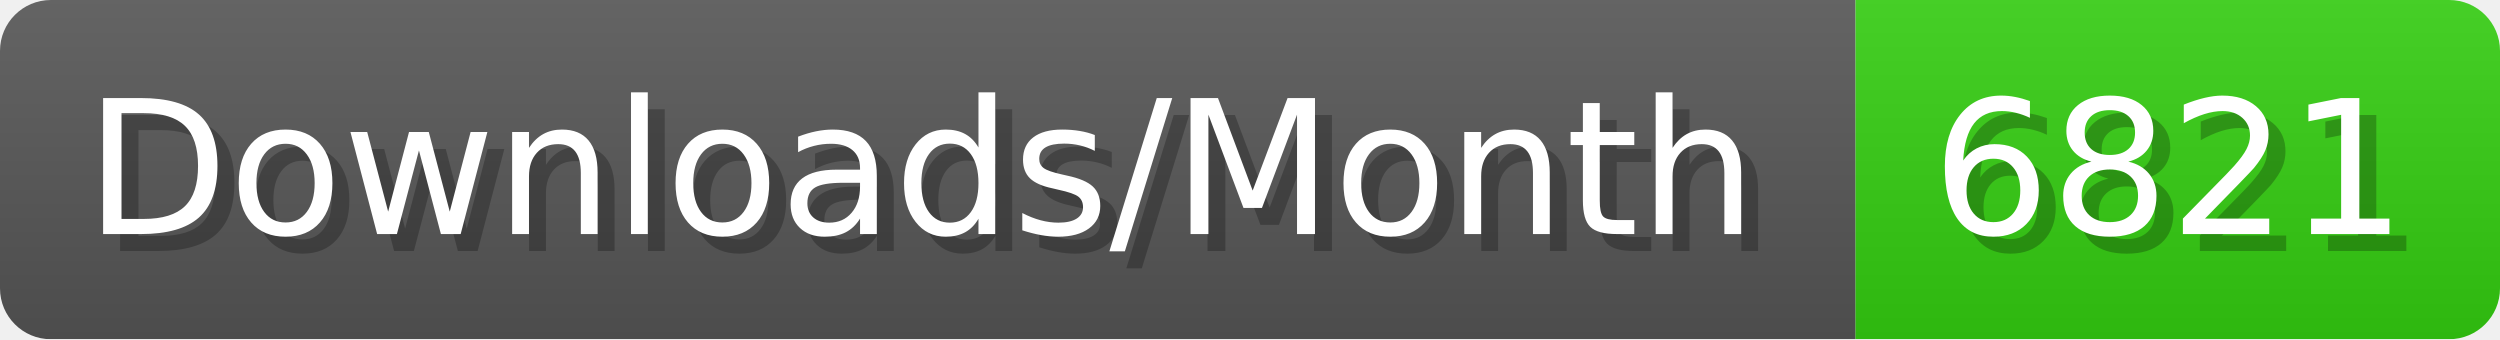
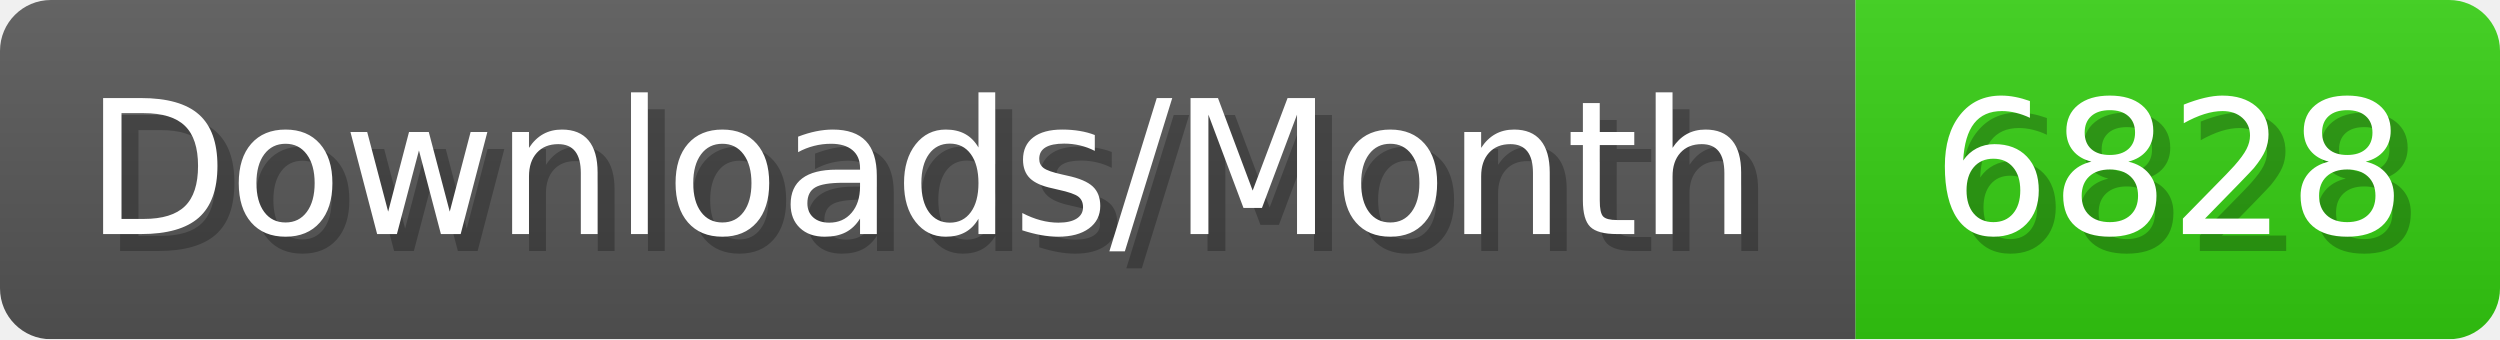
- <svg xmlns="http://www.w3.org/2000/svg" width="147.4" height="20" viewBox="0 0 1474 200" role="img" aria-label="Downloads/Month: 6821">
+ <svg xmlns="http://www.w3.org/2000/svg" width="147.4" height="20" viewBox="0 0 1474 200" role="img" aria-label="Downloads/Month: 6828">
  <linearGradient id="YlXUI" x2="0" y2="100%">
    <stop offset="0" stop-opacity=".1" stop-color="#EEE" />
    <stop offset="1" stop-opacity=".1" />
  </linearGradient>
  <mask id="JHhop">
    <rect width="1474" height="200" rx="30" fill="#FFF" />
  </mask>
  <g mask="url(#JHhop)">
    <rect width="1094" height="200" fill="#555" />
    <rect width="380" height="200" fill="#3C1" x="1094" />
    <rect width="1474" height="200" fill="url(#YlXUI)" />
  </g>
  <g aria-hidden="true" fill="#fff" text-anchor="start" font-family="Verdana,DejaVu Sans,sans-serif" font-size="110">
    <text x="60" y="148" textLength="994" fill="#000" opacity="0.25">Downloads/Month</text>
    <text x="50" y="138" textLength="994">Downloads/Month</text>
-     <text x="1149" y="148" textLength="280" fill="#000" opacity="0.25">6821</text>
-     <text x="1139" y="138" textLength="280">6821</text>
+     <text x="1149" y="148" textLength="280" fill="#000" opacity="0.25">6828</text>
+     <text x="1139" y="138" textLength="280">6828</text>
  </g>
</svg>
